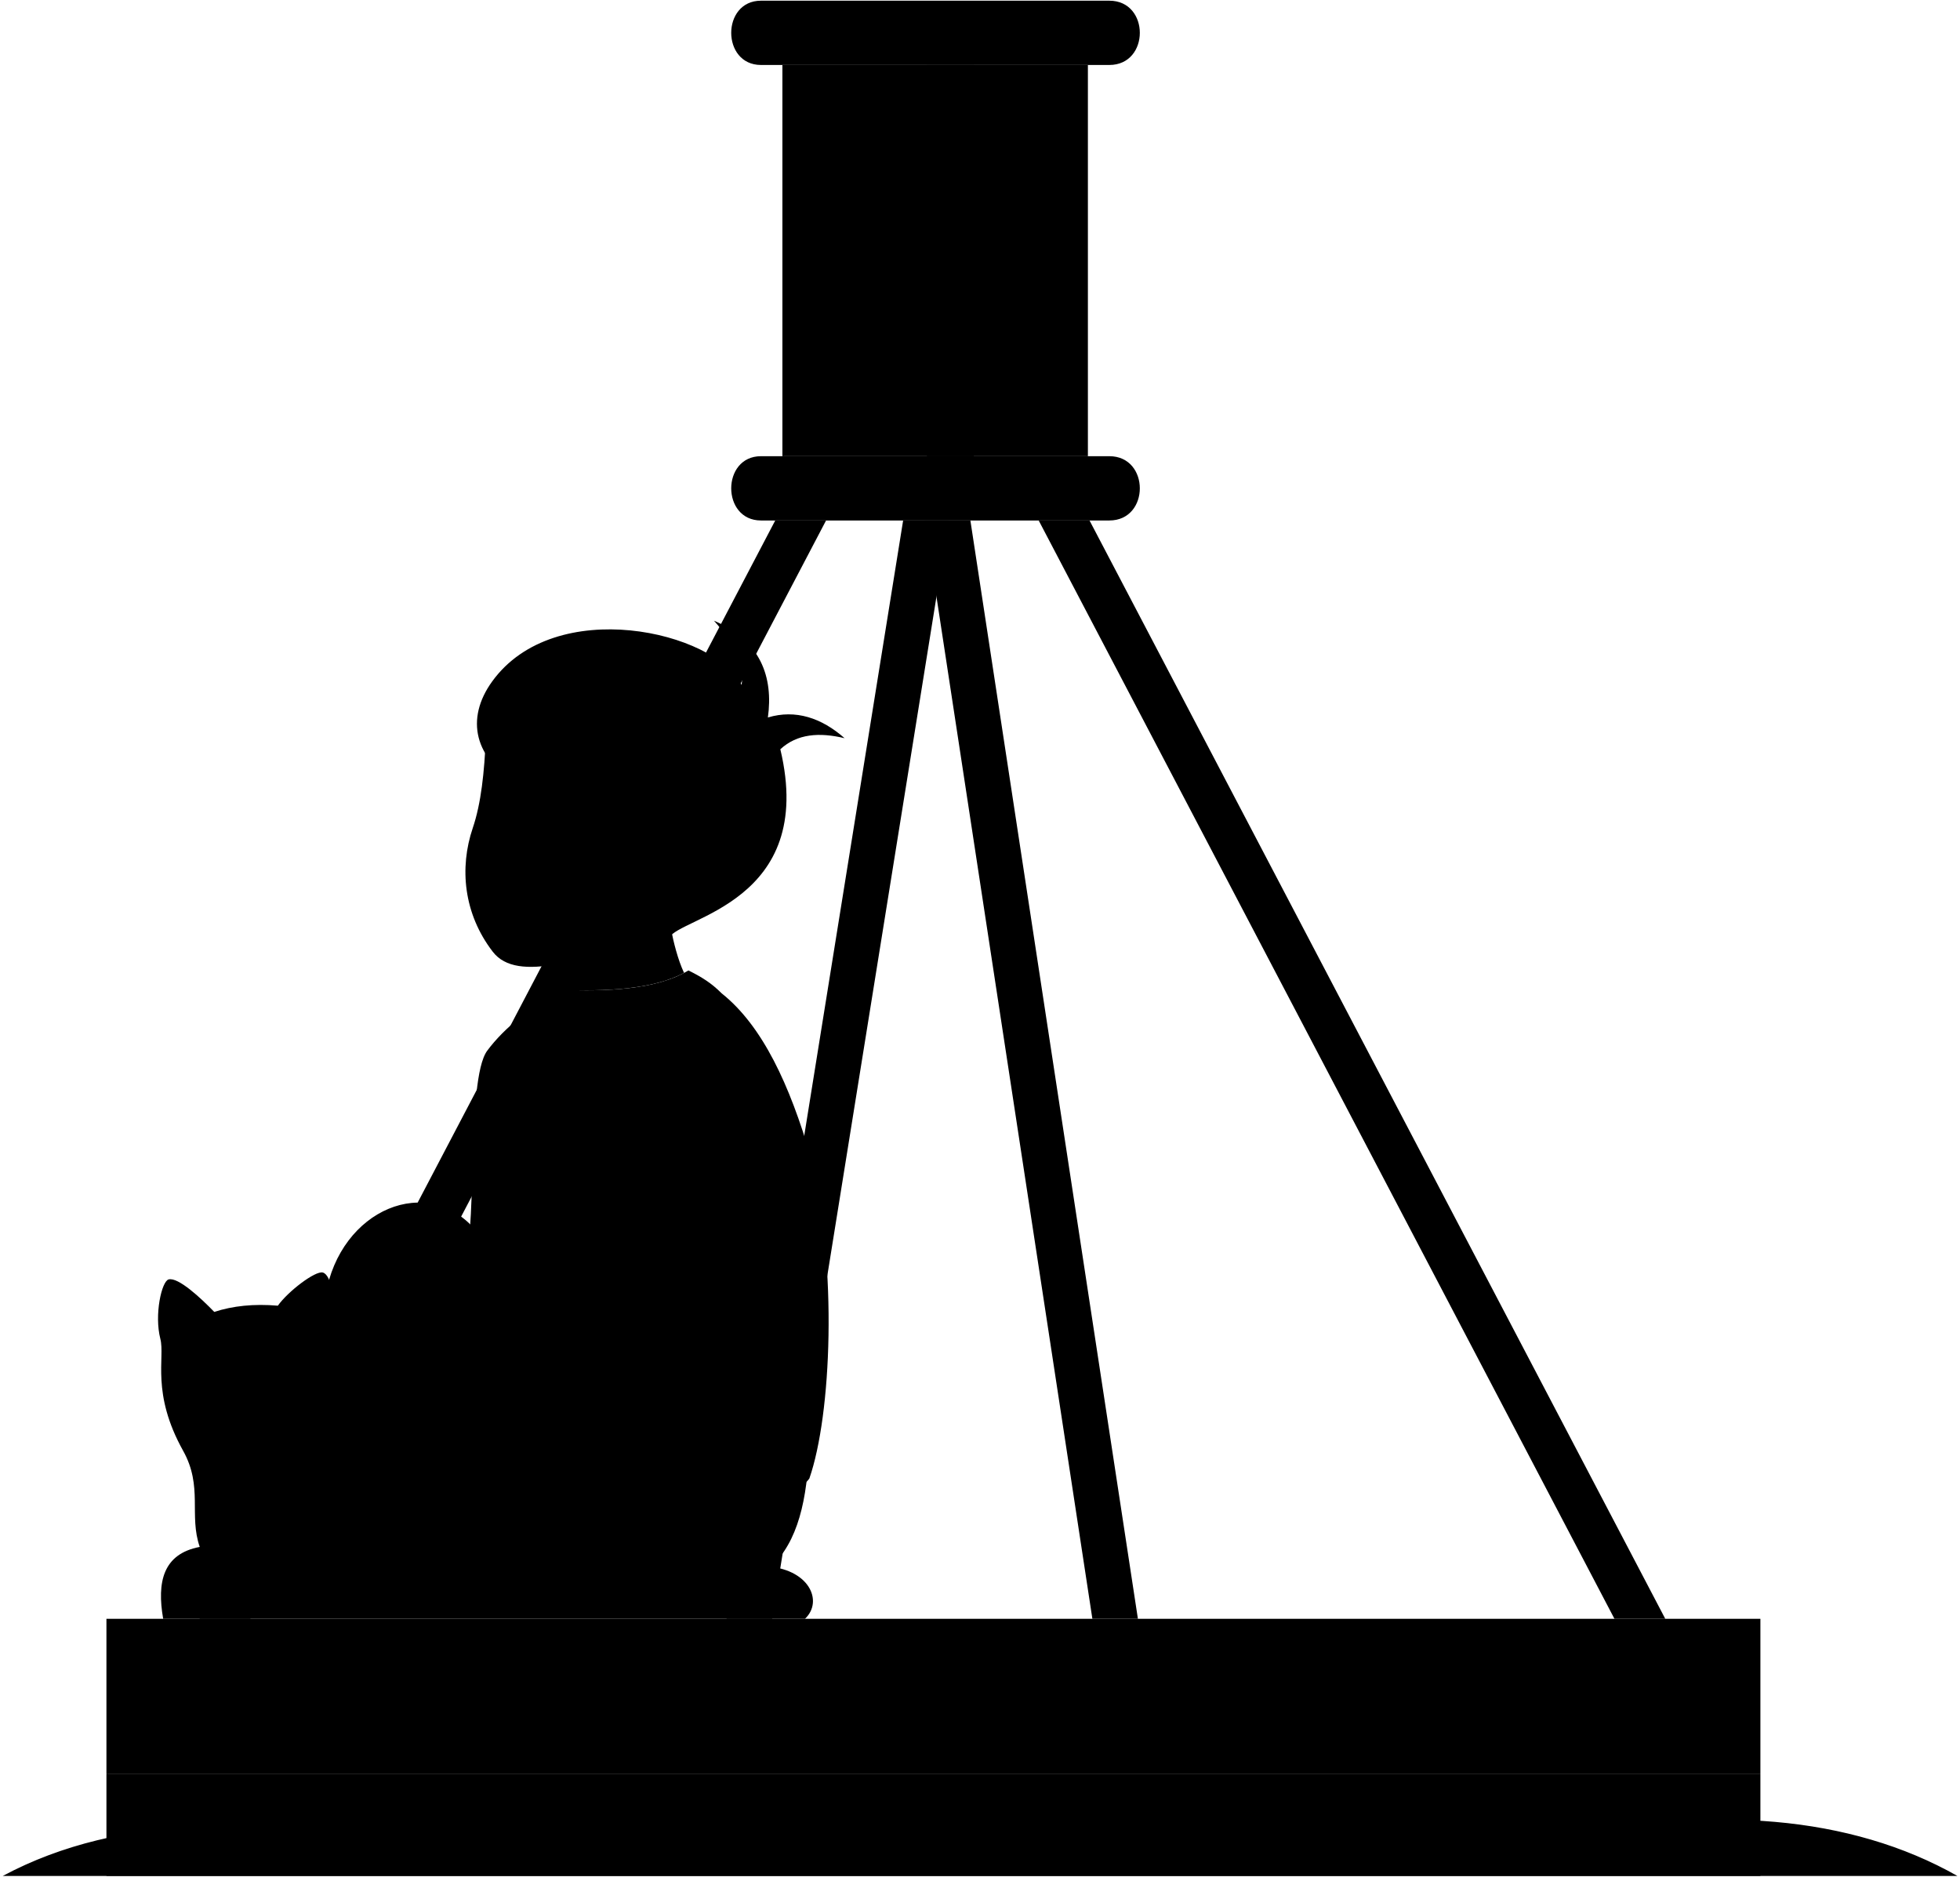
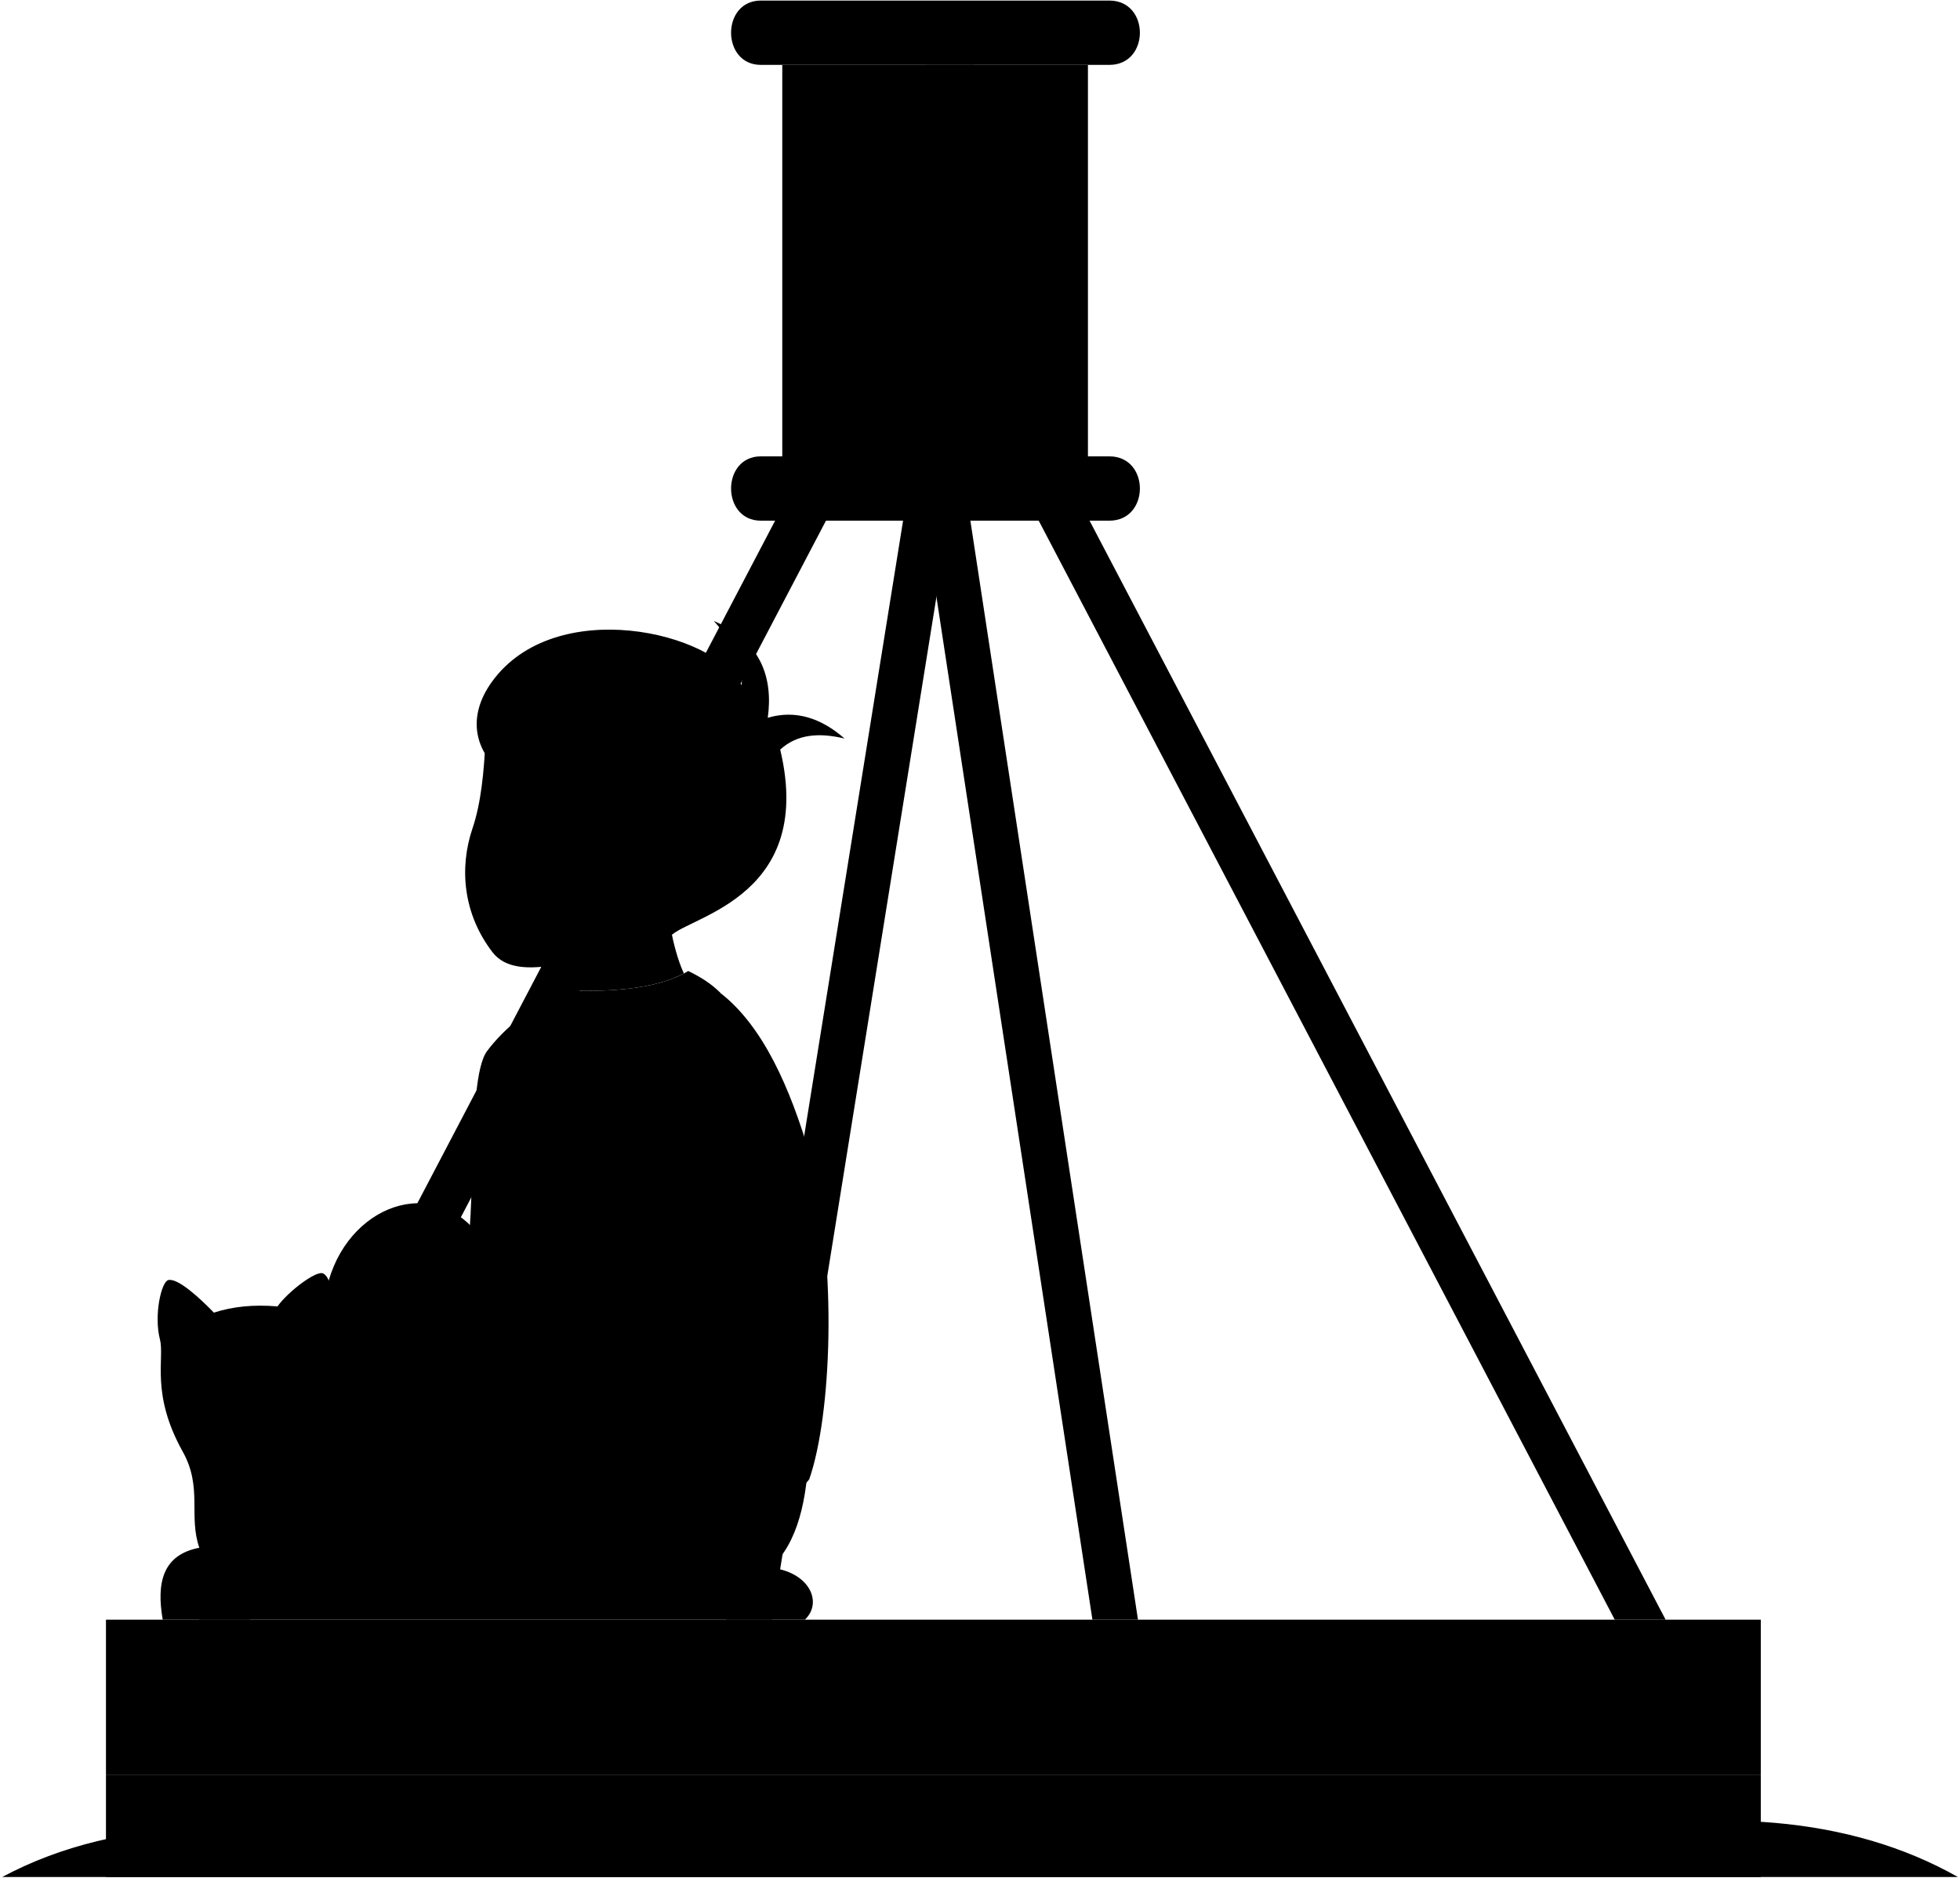
- <svg viewBox="0 0 2835.78 2715">
+ <svg viewBox="0 0 1746.34 1672.6">
  <g class="orangeDark">
-     <polygon points="362.15 2342 1195.17 753 1121.63 753 288.62 2342 362.15 2342" />
-     <polygon points="1117.17 2342 1372.63 753 1306.67 753 1051.21 2342 1117.17 2342" />
+     <polygon points="222.68 1442.89 735.93 463.84 690.62 463.84 177.37 1442.89 222.68 1442.89" />
+     <polygon points="687.88 1442.89 845.27 463.84 804.63 463.84 647.23 1442.89 687.88 1442.89" />
  </g>
-   <path class="bennettJeans" d="M1168,2134c-7.23,70.7-28,124-79,152-414.86,36-672.75-58.31-618-412,21-125,149-178,219-92Z" />
-   <path class="shirtWhite" d="M1044,1437c59.39,47.2,98.81,133.15,129,237,39.22,160.24,30,373-2,465-38,54-296,86-432-88,6.78-37.7,11.87-82.35,16-131C724.17,1602.48,822.59,1444.05,1044,1437Z" />
-   <path class="bennettSleeves" d="M996,1404c18.82,9.21,33.42,18.31,48,33-34,6-73,29-109,37,2.15,75.13-31.77,134.08-102,182-9.81,90.78-32.15,222.38-50,257-9.63,18.69-66,67-81,67-37,0-72-37-81-80-4.18-20,32-39,47-60,25-40,5.09-277.17,37-320,24.86-33.37,62.5-62.61,107-88C876.45,1434.61,950,1432,996,1404Z" />
+   <path class="bennettJeans" d="M719.19,1314.73c-4.46,43.56-17.26,76.4-48.68,93.66C414.9,1430.55,256,1372.46,289.73,1154.54c12.94-77,91.81-109.68,134.94-56.69Z" />
+   <path class="shirtWhite" d="M642.78,885.28c36.6,29.08,60.88,82,79.49,146,24.16,98.73,18.48,229.82-1.24,286.5-23.41,33.28-182.37,53-266.17-54.22,4.18-23.22,7.32-50.74,9.86-80.71C445.73,987.24,506.37,889.62,642.78,885.28Z" />
+   <path class="bennettSleeves" d="M613.21,865c11.6,5.67,20.59,11.28,29.57,20.33-20.95,3.7-45,17.87-67.16,22.8,1.33,46.29-19.57,82.61-62.84,112.14-6,55.93-19.81,137-30.81,158.35-5.94,11.51-40.64,41.28-49.91,41.28-22.79,0-44.36-22.8-49.9-49.29-2.58-12.3,19.71-24,28.95-37,15.41-24.65,3.14-170.78,22.8-197.17,15.32-20.56,38.51-38.57,65.93-54.22C539.56,883.81,584.87,882.2,613.21,865Z" />
  <g class="clothesOverlapLine">
-     <path d="M833,1656a282.21,282.21,0,0,0,3-58" />
-     <path d="M536,1905c2,25,6,45,14,66" />
+     <path d="M512.78,1020.22a174.27,174.27,0,0,0,1.85-35.74" />
+     <path d="M329.78,1173.64c1.24,15.4,3.7,27.72,8.63,40.66" />
  </g>
-   <path class="fur" d="M265,2099c29,52,8,93,24,139-53.18,10.1-62.2,50.72-52.92,104h928.59c27.28-25.66,5.67-73.36-58.67-76-103.61-4.26-132-25-160-88-69.24-155.79-199-194-373-138-39.25,12.63-58.47,3.6-86-9,14-71-6-97.7-4-118,3-31-3.75-68.86-16-72-10.83-2.77-50.27,27.24-65,48-35-3-65.34.32-92,9-19.54-20.18-52.13-50.56-66-47-10.11,2.6-21,51-12,86C239,1964.27,218.29,2015.26,265,2099Z" />
-   <path class="furOverlapLine" d="M289,2238q2.17,20,15,40" />
+   <path class="fur" d="M162.81,1293.17c17.87,32,4.93,57.3,14.79,85.64-32.77,6.23-38.33,31.25-32.61,64.08H717.13c16.81-15.81,3.5-45.2-36.15-46.83-63.83-2.62-81.33-15.4-98.58-54.22-42.66-96-122.61-119.53-229.82-85-24.18,7.78-36,2.22-53-5.55,8.63-43.75-3.67-60.2-2.46-72.7,1.85-19.11-2.31-42.43-9.86-44.37-6.67-1.71-31,16.79-40,29.58-21.57-1.85-40.26.19-56.69,5.54-12-12.43-32.12-31.15-40.66-29-6.23,1.6-12.94,31.43-7.39,53C146.8,1210.16,134,1241.57,162.81,1293.17Z" />
+   <path class="furOverlapLine" d="M177.6,1378.81q1.34,12.33,9.24,24.65" />
  <g class="skinEastAsian">
-     <path d="M622.41,1905.89C574.52,1945.35,521.52,2004.76,496,2007c-107.81,9.48-153.82,43.1-170,136-6.24,35.81,54.8,31.47,88-11,10.59-13.56,58.64.87,123-68,20.09-21.49,83.54-44.36,151.26-85.68C658.3,1971.06,631.81,1941,622.41,1905.89Z" />
-     <path d="M806,1395c2.75,8.68,5.54,24.29,7,37,61.37,2.43,130.74,0,176.72-24.49-9.17-19.5-15.3-45-18.73-62.55-11.92-191.31-107.45-275.37-268-279-2.2,51.29-6.85,96.15-19,132-19.52,57.6-13.35,124,29,179C730.92,1400.3,763.84,1402.39,806,1395Z" />
+     <path d="M383,1174.18c-29.51,24.32-62.16,60.92-77.89,62.3-66.43,5.84-94.78,26.56-104.75,83.8-3.84,22.06,33.77,19.39,54.22-6.78,6.53-8.35,36.13.53,75.79-41.9,12.38-13.24,51.47-27.33,93.2-52.79C405.15,1214.34,388.82,1195.83,383,1174.18Z" />
+     <path d="M496.14,859.4c1.7,5.35,3.42,15,4.32,22.82,37.81,1.5,80.56,0,108.88-15.09-5.64-12-9.42-27.71-11.53-38.53-7.35-117.88-66.21-169.67-165.13-171.91-1.35,31.6-4.22,59.25-11.71,81.33-12,35.5-8.22,76.38,17.87,110.29C449.89,862.67,470.17,864,496.14,859.4Z" />
  </g>
  <g class="skinOverlapLine">
-     <path d="M835,1271c-16,16-38,17-45,10" />
-     <path d="M806,1395a111.41,111.41,0,0,0-7-20" />
+     <path d="M514,783c-9.86,9.86-23.41,10.48-27.73,6.16" />
+     <path d="M496.14,859.4a68.54,68.54,0,0,0-4.31-12.32" />
  </g>
-   <path class="hairBlack" d="M1073,991c4.2-33.06-9-58-40-93,68,29,86,82,78,140,40-12,77.67.59,111,30-36.46-8.77-68.66-6.53-93,16,53,222-147,243-161,273-39-28-87-17-133-86,48-48,6-109-39-72a175.82,175.82,0,0,1-44-16c1.94-14.85,1.09-28.74-1-48-65-37-78-95-39-149C802.93,860.08,1034,913,1073,991Z" />
-   <path class="hairOverlapLine" d="M751,1135c12.68,7.18,28,14,46,17" />
+   <path class="hairBlack" d="M660.65,610.48c2.59-20.37-5.54-35.73-24.64-57.3,41.89,17.87,53,50.52,48.06,86.26,24.64-7.39,47.85.36,68.39,18.48-22.47-5.4-42.3-4-57.3,9.86C727.81,804.57,604.58,817.51,596,836c-24-17.25-53.61-10.47-82-53,29.57-29.57,3.7-67.16-24-44.36a108.44,108.44,0,0,1-27.11-9.86c1.19-9.15.67-17.71-.62-29.57-40.05-22.8-48.06-58.54-24-91.81C494.26,529.81,636.62,562.42,660.65,610.48Z" />
+   <path class="hairOverlapLine" d="M462.25,699.21a86.24,86.24,0,0,0,28.35,10.47" />
  <g class="orangeLight">
-     <rect x="153.99" y="2566" width="2393" height="148" />
-     <polygon points="1646.36 2342 1403.98 753 1338.1 753 1580.48 2342 1646.36 2342" />
-     <polygon points="2409.36 2342 1576.35 753 1502.81 753 2335.83 2342 2409.36 2342" />
+     <rect x="94.42" y="1580.91" width="1474.43" height="91.19" />
+     <polygon points="1013.93 1442.89 864.59 463.84 824 463.84 973.34 1442.89 1013.93 1442.89" />
+     <polygon points="1484.05 1442.89 970.79 463.84 925.49 463.84 1438.74 1442.89 1484.05 1442.89" />
  </g>
-   <rect class="yellowDark" x="1131.99" y="94" width="442" height="566" />
-   <rect class="yellowMedium" x="1340.99" y="94" width="68" height="566" />
+   <rect class="yellowDark" x="697" y="57.8" width="272.34" height="348.74" />
+   <rect class="yellowMedium" x="825.78" y="57.8" width="41.9" height="348.74" />
  <g class="yellowLight">
-     <rect x="153.99" y="2342" width="2393" height="224" />
-     <path d="M1101,753h504c58.84,0,58.84-93,0-93H1101C1043.59,660,1043.59,753,1101,753Z" />
-     <path d="M1101,94h504c58.84,0,58.84-93,0-93H1101C1043.59,1,1043.59,94,1101,94Z" />
+     <rect x="94.42" y="1442.89" width="1474.43" height="138.02" />
+     <path d="M677.9,463.84H988.44c36.26,0,36.26-57.3,0-57.3H677.9C642.54,406.54,642.54,463.84,677.9,463.84Z" />
+     <path d="M677.9,57.8H988.44c36.26,0,36.26-57.3,0-57.3H677.9C642.54.5,642.54,57.8,677.9,57.8Z" />
  </g>
-   <path class="water" d="M2832,2714c-155-88-358.2-102.87-571-53-210.08,49.23-408.7,58-584,9-166.24-46.5-334.11-54-507-7-167.66,45.6-345.87,50.7-531,13-247.77-50.46-464.25-53.33-635,38Z" />
+   <path class="water" d="M1744.45,1672.1c-95.5-54.22-220.71-63.39-351.82-32.66-129.44,30.33-251.82,35.76-359.83,5.55-102.42-28.65-205.86-33.29-312.38-4.32-103.3,28.1-213.1,31.24-327.17,8-152.67-31.09-286-32.86-391.26,23.42Z" />
</svg>
